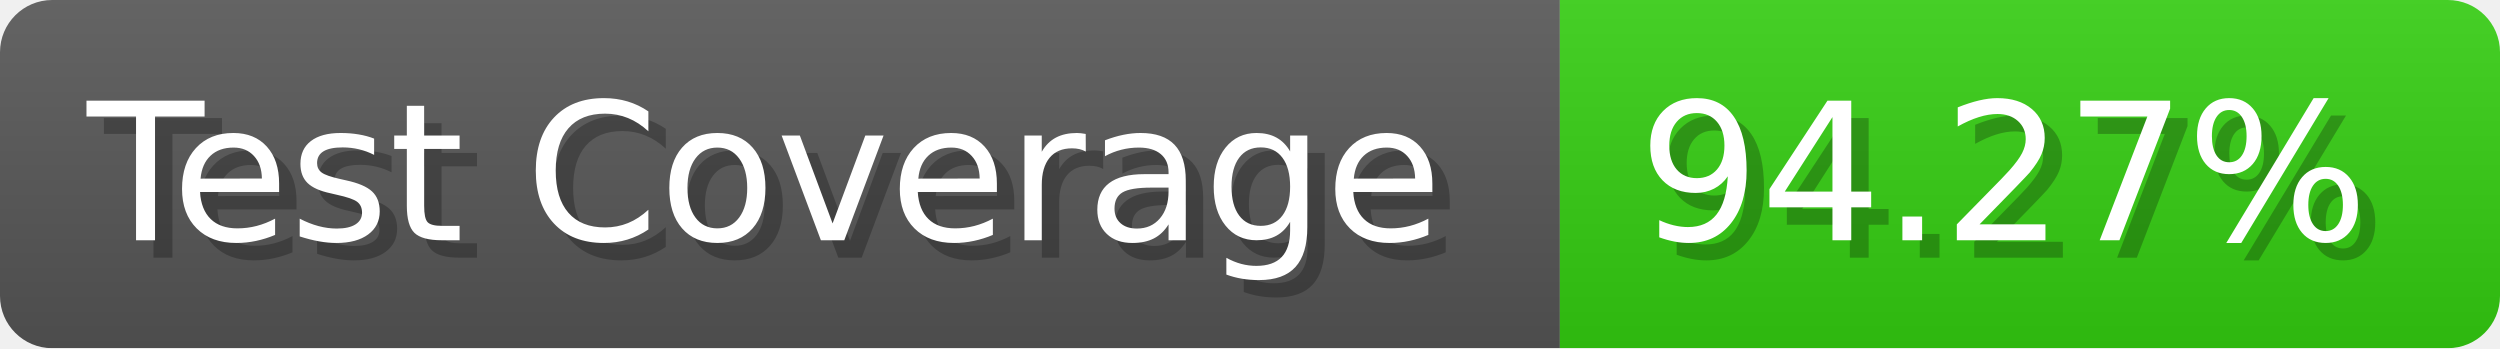
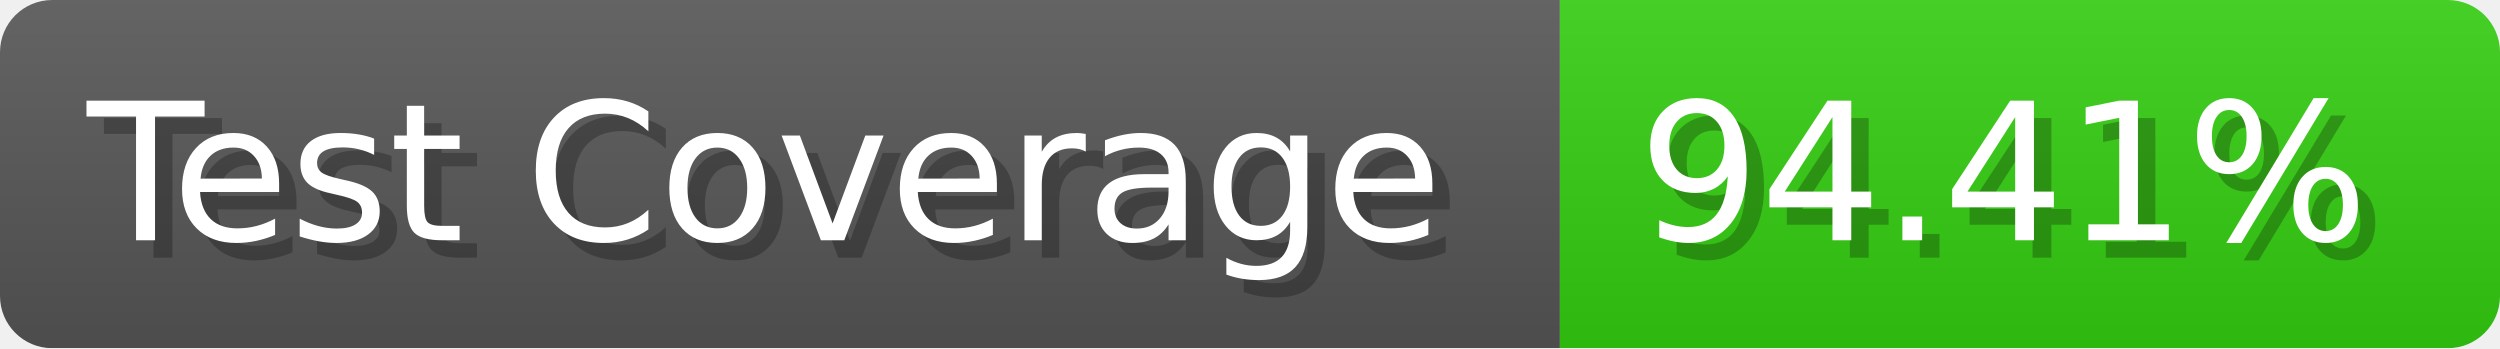
- <svg xmlns="http://www.w3.org/2000/svg" width="143.6" height="20" viewBox="0 0 1436 200" role="img" aria-label="Test Coverage: 94.27%">
+ <svg xmlns="http://www.w3.org/2000/svg" width="143.6" height="20" viewBox="0 0 1436 200" role="img" aria-label="Test Coverage: 94.41%">
  <linearGradient id="a" x2="0" y2="100%">
    <stop offset="0" stop-opacity=".1" stop-color="#EEE" />
    <stop offset="1" stop-opacity=".1" />
  </linearGradient>
  <mask id="m">
    <rect width="1436" height="200" rx="30" fill="#FFF" />
  </mask>
  <g mask="url(#m)">
    <rect width="896" height="200" fill="#555" />
    <rect width="540" height="200" fill="#3C1" x="896" />
    <rect width="1436" height="200" fill="url(#a)" />
  </g>
  <g aria-hidden="true" fill="#fff" text-anchor="start" font-family="Verdana,DejaVu Sans,sans-serif" font-size="110">
    <text x="60" y="148" textLength="796" fill="#000" opacity="0.25">Test Coverage</text>
    <text x="50" y="138" textLength="796">Test Coverage</text>
-     <text x="951" y="148" textLength="440" fill="#000" opacity="0.25">94.27%</text>
-     <text x="941" y="138" textLength="440">94.27%</text>
+     <text x="951" y="148" textLength="440" fill="#000" opacity="0.25">94.41%</text>
+     <text x="941" y="138" textLength="440">94.41%</text>
  </g>
</svg>
